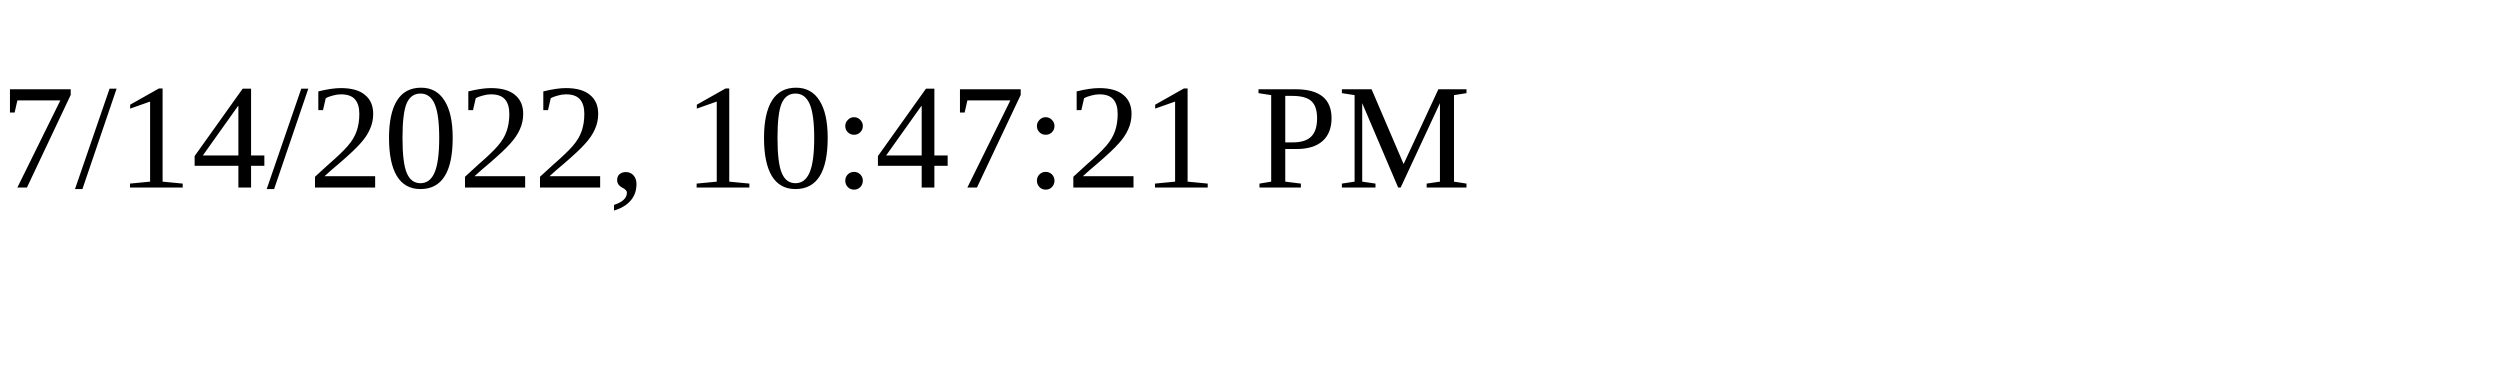
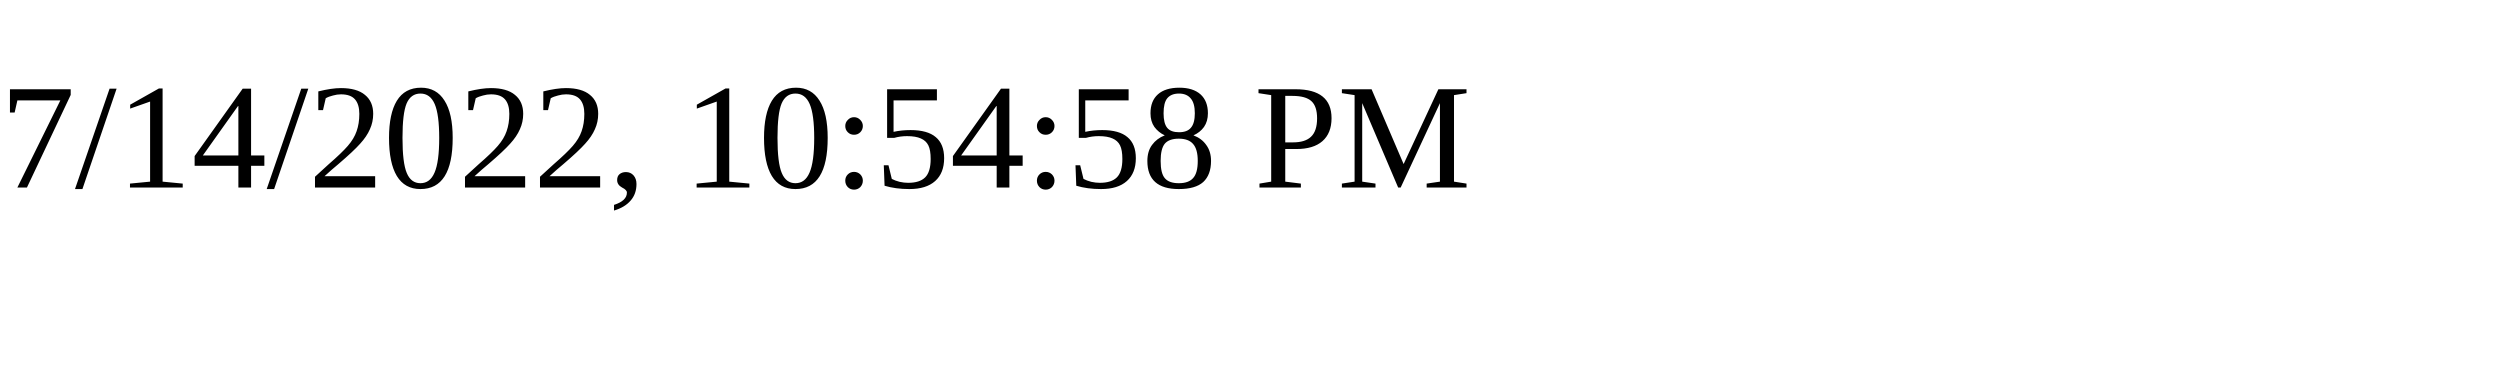
<svg xmlns="http://www.w3.org/2000/svg" height="30" width="200">
-   <text x="0" y="15">7/14/2022, 10:47:21 PM</text>
+   <text x="0" y="15">7/14/2022, 10:54:58 PM</text>
</svg>
